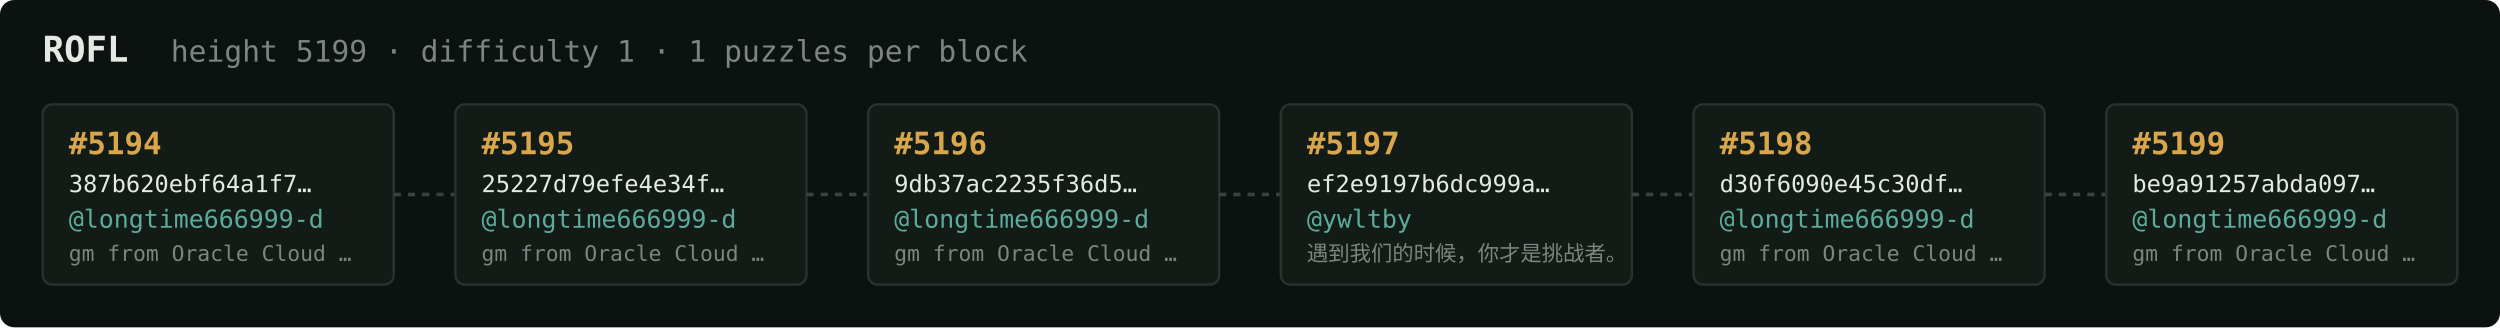
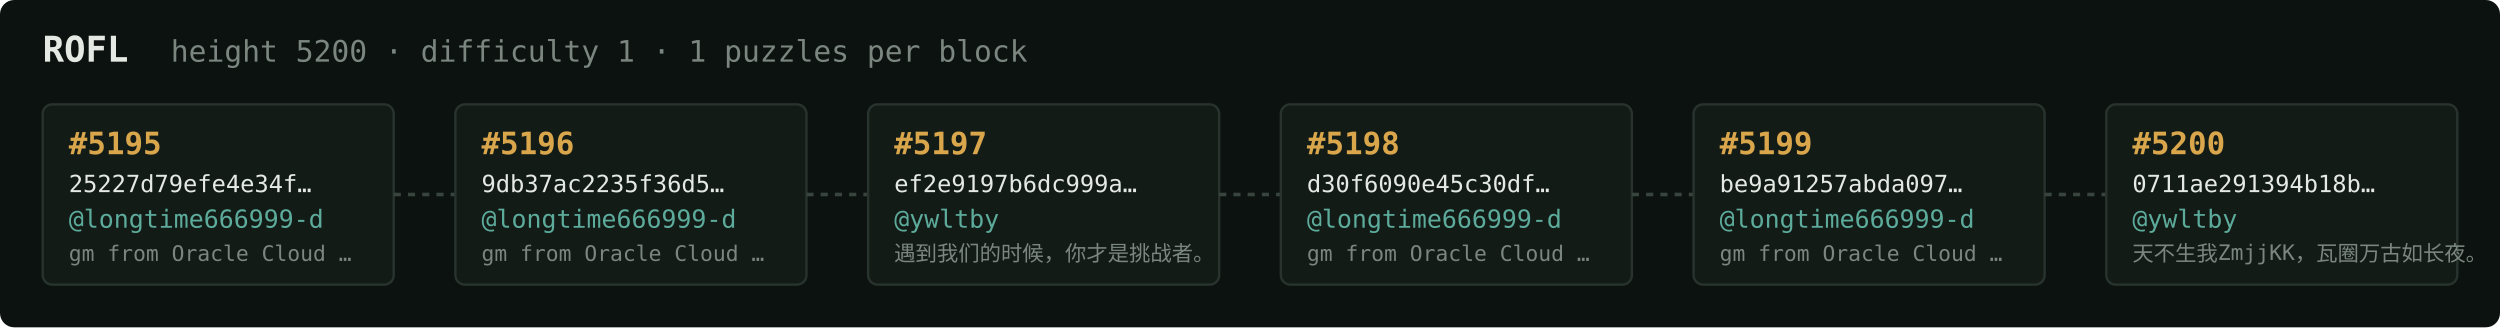
<svg xmlns="http://www.w3.org/2000/svg" width="1054" height="138" viewBox="0 0 1054 138" font-family="ui-monospace,SFMono-Regular,Menlo,monospace">
  <rect fill="#0c1210" width="1054" height="138" rx="6" />
  <text x="18" y="26" fill="#e5e9e3" font-size="15" font-weight="700">ROFL</text>
-   <text x="72" y="26" fill="#7a867f" font-size="12.5">height 5199 · difficulty 1 · 1 puzzles per block</text>
+   <text x="72" y="26" fill="#7a867f" font-size="12.5">height 5200 · difficulty 1 · 1 puzzles per block</text>
  <rect x="18" y="44" width="148" height="76" rx="4" fill="#131b17" stroke="#28332e" stroke-width="1" />
-   <text x="29" y="65" fill="#d9a64c" font-size="13" font-weight="700">#5194</text>
-   <text x="29" y="81" fill="#e5e9e3" font-size="10">387b620ebf64a1f7…</text>
+   <text x="29" y="65" fill="#d9a64c" font-size="13" font-weight="700">#5195</text>
+   <text x="29" y="81" fill="#e5e9e3" font-size="10">25227d79efe4e34f…</text>
  <text x="29" y="96" fill="#5cab9b" font-size="10.5">@longtime666999-d</text>
  <text x="29" y="110" fill="#7a867f" font-size="9">gm from Oracle Cloud …</text>
  <line x1="166" y1="82.0" x2="192" y2="82.0" stroke="#38443e" stroke-width="1.5" stroke-dasharray="3 3" />
  <rect x="192" y="44" width="148" height="76" rx="4" fill="#131b17" stroke="#28332e" stroke-width="1" />
-   <text x="203" y="65" fill="#d9a64c" font-size="13" font-weight="700">#5195</text>
-   <text x="203" y="81" fill="#e5e9e3" font-size="10">25227d79efe4e34f…</text>
+   <text x="203" y="65" fill="#d9a64c" font-size="13" font-weight="700">#5196</text>
+   <text x="203" y="81" fill="#e5e9e3" font-size="10">9db37ac2235f36d5…</text>
  <text x="203" y="96" fill="#5cab9b" font-size="10.5">@longtime666999-d</text>
  <text x="203" y="110" fill="#7a867f" font-size="9">gm from Oracle Cloud …</text>
  <line x1="340" y1="82.0" x2="366" y2="82.0" stroke="#38443e" stroke-width="1.5" stroke-dasharray="3 3" />
  <rect x="366" y="44" width="148" height="76" rx="4" fill="#131b17" stroke="#28332e" stroke-width="1" />
-   <text x="377" y="65" fill="#d9a64c" font-size="13" font-weight="700">#5196</text>
-   <text x="377" y="81" fill="#e5e9e3" font-size="10">9db37ac2235f36d5…</text>
-   <text x="377" y="96" fill="#5cab9b" font-size="10.5">@longtime666999-d</text>
-   <text x="377" y="110" fill="#7a867f" font-size="9">gm from Oracle Cloud …</text>
+   <text x="377" y="65" fill="#d9a64c" font-size="13" font-weight="700">#5197</text>
+   <text x="377" y="81" fill="#e5e9e3" font-size="10">ef2e9197b6dc999a…</text>
+   <text x="377" y="96" fill="#5cab9b" font-size="10.5">@ywltby</text>
+   <text x="377" y="110" fill="#7a867f" font-size="9">遇到我们的时候，你才是挑战者。</text>
  <line x1="514" y1="82.0" x2="540" y2="82.0" stroke="#38443e" stroke-width="1.5" stroke-dasharray="3 3" />
  <rect x="540" y="44" width="148" height="76" rx="4" fill="#131b17" stroke="#28332e" stroke-width="1" />
-   <text x="551" y="65" fill="#d9a64c" font-size="13" font-weight="700">#5197</text>
-   <text x="551" y="81" fill="#e5e9e3" font-size="10">ef2e9197b6dc999a…</text>
-   <text x="551" y="96" fill="#5cab9b" font-size="10.5">@ywltby</text>
-   <text x="551" y="110" fill="#7a867f" font-size="9">遇到我们的时候，你才是挑战者。</text>
+   <text x="551" y="65" fill="#d9a64c" font-size="13" font-weight="700">#5198</text>
+   <text x="551" y="81" fill="#e5e9e3" font-size="10">d30f6090e45c30df…</text>
+   <text x="551" y="96" fill="#5cab9b" font-size="10.5">@longtime666999-d</text>
+   <text x="551" y="110" fill="#7a867f" font-size="9">gm from Oracle Cloud …</text>
  <line x1="688" y1="82.0" x2="714" y2="82.0" stroke="#38443e" stroke-width="1.5" stroke-dasharray="3 3" />
  <rect x="714" y="44" width="148" height="76" rx="4" fill="#131b17" stroke="#28332e" stroke-width="1" />
-   <text x="725" y="65" fill="#d9a64c" font-size="13" font-weight="700">#5198</text>
-   <text x="725" y="81" fill="#e5e9e3" font-size="10">d30f6090e45c30df…</text>
+   <text x="725" y="65" fill="#d9a64c" font-size="13" font-weight="700">#5199</text>
+   <text x="725" y="81" fill="#e5e9e3" font-size="10">be9a91257abda097…</text>
  <text x="725" y="96" fill="#5cab9b" font-size="10.5">@longtime666999-d</text>
  <text x="725" y="110" fill="#7a867f" font-size="9">gm from Oracle Cloud …</text>
  <line x1="862" y1="82.0" x2="888" y2="82.0" stroke="#38443e" stroke-width="1.5" stroke-dasharray="3 3" />
  <rect x="888" y="44" width="148" height="76" rx="4" fill="#131b17" stroke="#28332e" stroke-width="1" />
-   <text x="899" y="65" fill="#d9a64c" font-size="13" font-weight="700">#5199</text>
-   <text x="899" y="81" fill="#e5e9e3" font-size="10">be9a91257abda097…</text>
-   <text x="899" y="96" fill="#5cab9b" font-size="10.5">@longtime666999-d</text>
-   <text x="899" y="110" fill="#7a867f" font-size="9">gm from Oracle Cloud …</text>
+   <text x="899" y="65" fill="#d9a64c" font-size="13" font-weight="700">#5200</text>
+   <text x="899" y="81" fill="#e5e9e3" font-size="10">0711ae291394b18b…</text>
+   <text x="899" y="96" fill="#5cab9b" font-size="10.5">@ywltby</text>
+   <text x="899" y="110" fill="#7a867f" font-size="9">天不生我ZmjjKK，瓦圈万古如长夜。</text>
</svg>
